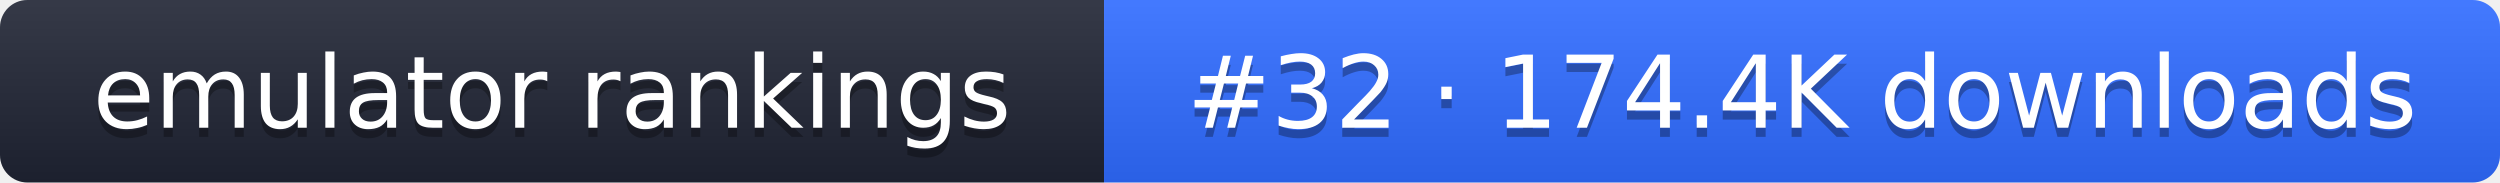
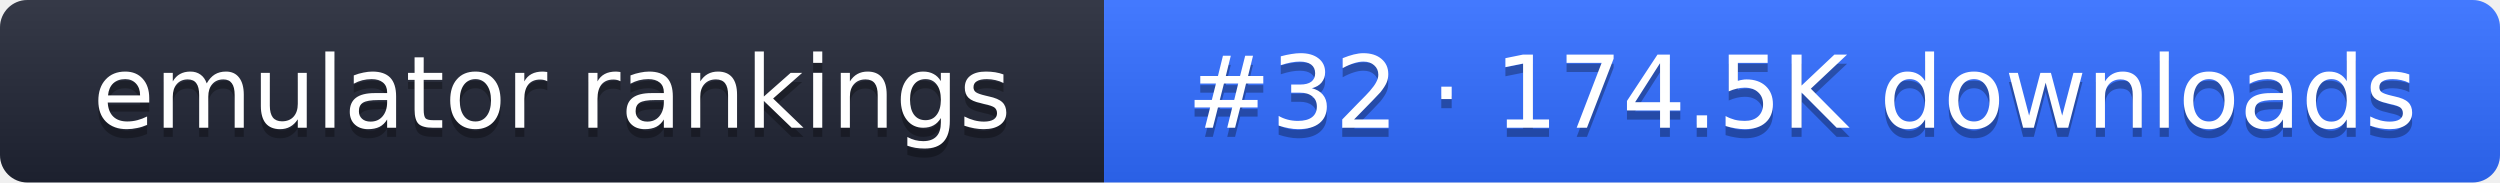
- <svg xmlns="http://www.w3.org/2000/svg" width="274" height="20" role="img" aria-label="emulator rankings: #32 · 174.4K downloads">
+ <svg xmlns="http://www.w3.org/2000/svg" width="274" height="20" role="img" aria-label="emulator rankings: #32 · 174.5K downloads">
  <linearGradient id="g" x2="0" y2="100%">
    <stop offset="0" stop-color="#fff" stop-opacity=".1" />
    <stop offset="1" stop-opacity=".1" />
  </linearGradient>
  <clipPath id="r">
    <rect width="274" height="20" rx="3" fill="#fff" />
  </clipPath>
  <g clip-path="url(#r)">
    <rect width="121" height="20" fill="#1f2433" />
    <rect x="121" width="153" height="20" fill="#2f6bff" />
    <rect width="274" height="20" fill="url(#g)" />
  </g>
  <g fill="#fff" text-anchor="middle" font-family="Verdana,DejaVu Sans,sans-serif" font-size="11">
    <text x="60.5" y="15" fill="#010101" fill-opacity=".3">emulator rankings</text>
    <text x="60.5" y="14">emulator rankings</text>
-     <text x="197.5" y="15" fill="#010101" fill-opacity=".3">#32 · 174.4K downloads</text>
-     <text x="197.5" y="14">#32 · 174.4K downloads</text>
+     <text x="197.5" y="15" fill="#010101" fill-opacity=".3">#32 · 174.5K downloads</text>
+     <text x="197.5" y="14">#32 · 174.5K downloads</text>
  </g>
</svg>
